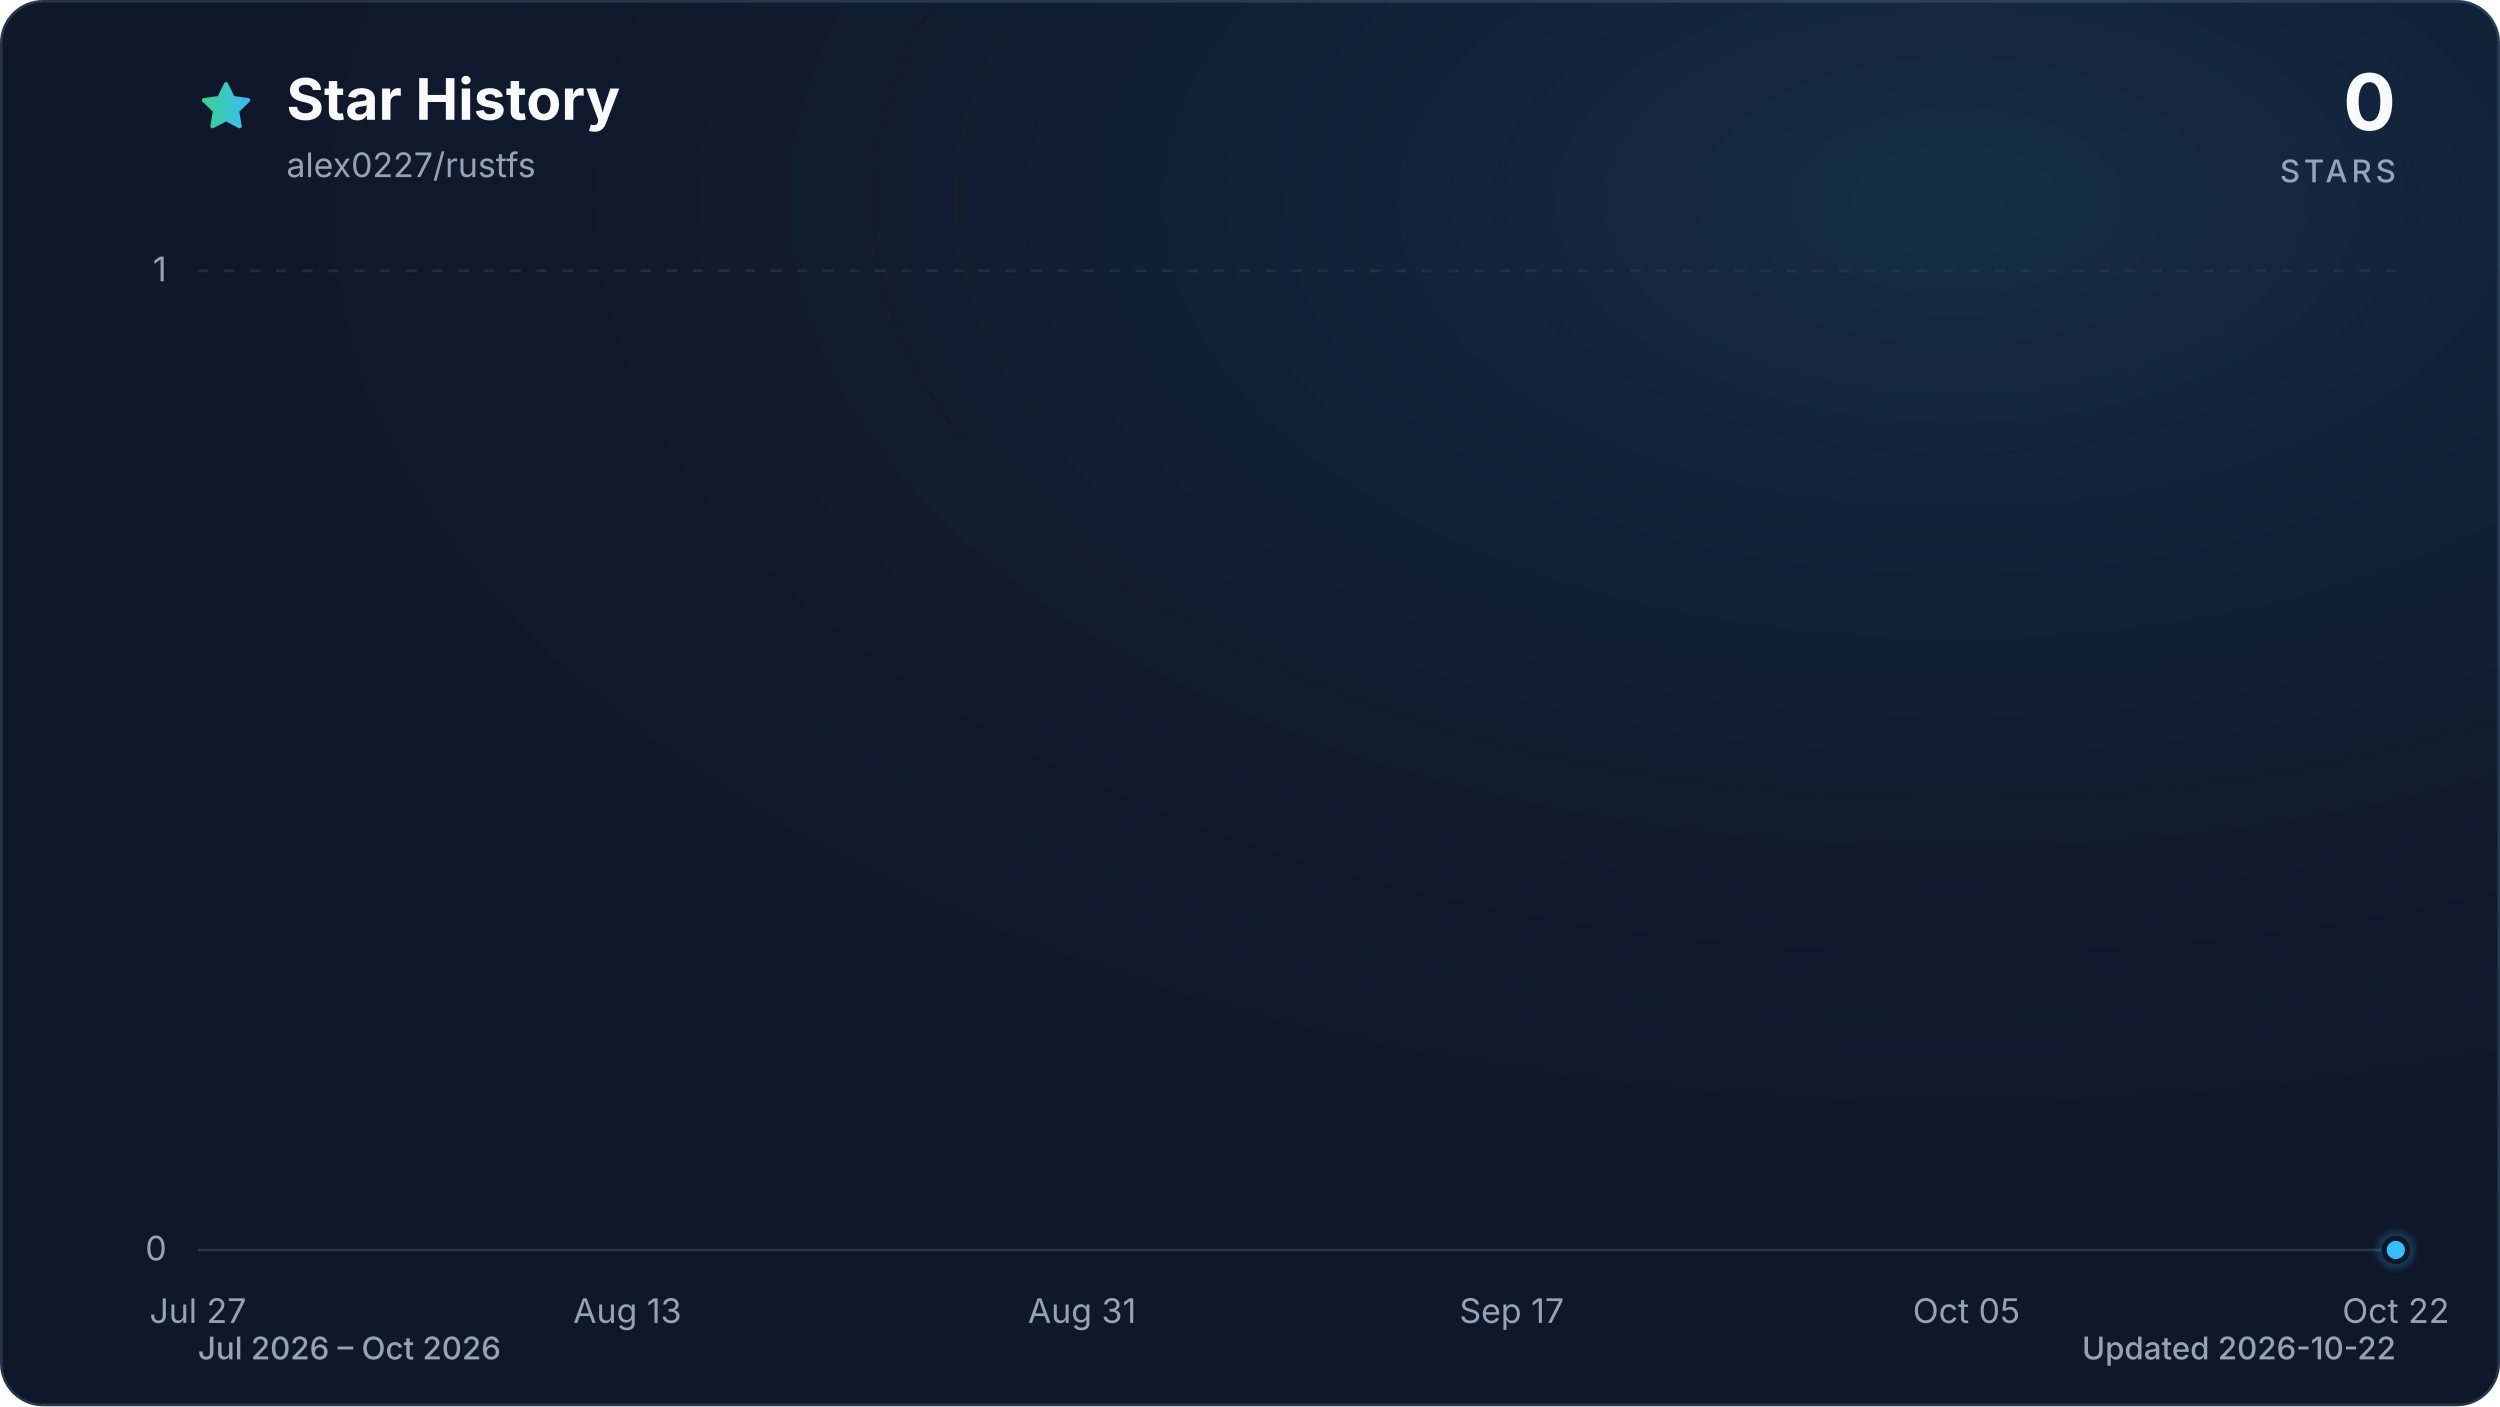
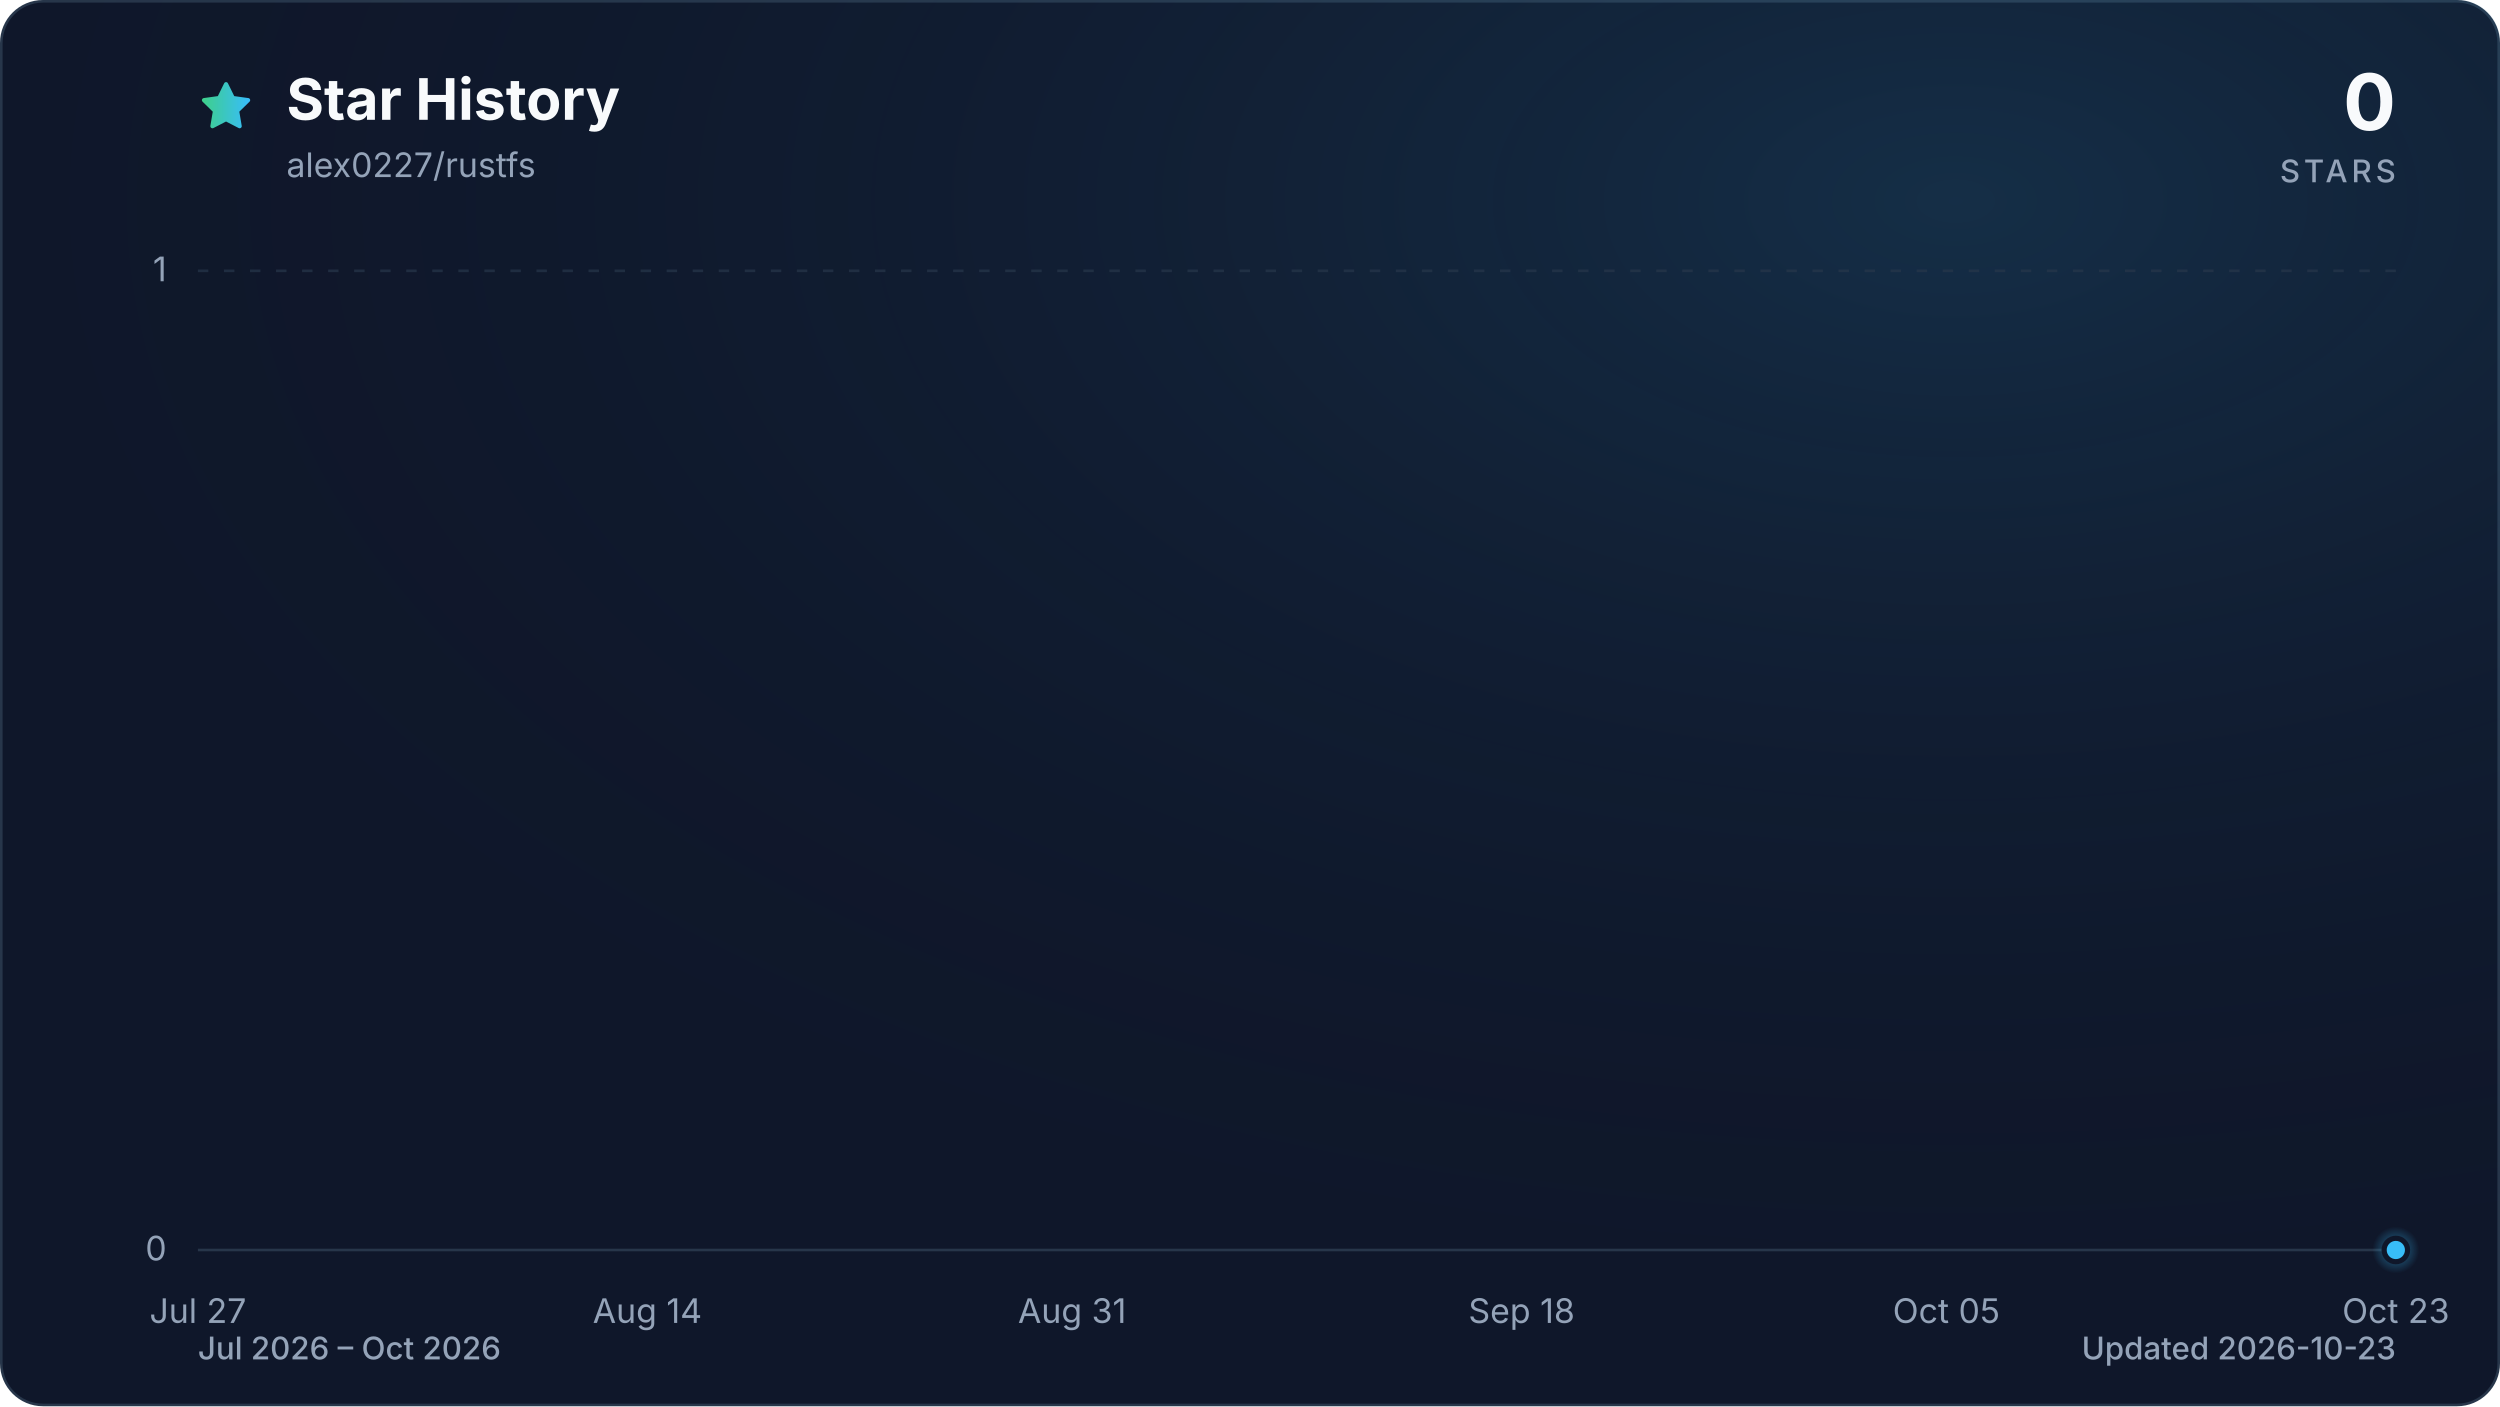
<svg xmlns="http://www.w3.org/2000/svg" viewBox="0 0 960 540" role="img" aria-labelledby="title description" data-style="gradient" data-variant="glow" data-animated="true">
  <defs>
    <linearGradient id="trend" x1="0" y1="0" x2="1" y2="0">
      <stop offset="0%" stop-color="#3ecf8e" />
      <stop offset="100%" stop-color="#38bdf8" />
    </linearGradient>
    <linearGradient id="area" x1="0" y1="0" x2="0" y2="1">
      <stop offset="0%" stop-color="#3ecf8e" stop-opacity="0.30" />
      <stop offset="55%" stop-color="#38bdf8" stop-opacity="0.10" />
      <stop offset="100%" stop-color="#38bdf8" stop-opacity="0.01" />
    </linearGradient>
    <radialGradient id="marker-halo" cx="50%" cy="50%" r="50%">
      <stop offset="0%" stop-color="#38bdf8" stop-opacity="0.55" />
      <stop offset="100%" stop-color="#38bdf8" stop-opacity="0" />
    </radialGradient>
    <radialGradient id="surface-glow" cx="78%" cy="14%" r="80%">
      <stop offset="0%" stop-color="#38bdf8" stop-opacity="0.14" />
      <stop offset="100%" stop-color="#0f172a" stop-opacity="0" />
    </radialGradient>
    <filter id="trend-glow" x="-20%" y="-20%" width="140%" height="140%">
      <feGaussianBlur stdDeviation="7" />
    </filter>
  </defs>
  <style>
.trend-enter{transform-box:fill-box;transform-origin:center;animation:trend-enter 520ms cubic-bezier(0.16,1,0.3,1)}
.marker-enter{transform-box:fill-box;transform-origin:center;animation:marker-enter 320ms cubic-bezier(0.16,1,0.3,1) 200ms both}
.marker-pulse{transform-box:fill-box;transform-origin:center;animation:marker-pulse 2.6s ease-out infinite}
@keyframes trend-enter{from{opacity:.35;transform:translateY(10px)}to{opacity:1;transform:translateY(0)}}
@keyframes marker-enter{from{opacity:0;transform:scale(.4)}to{opacity:1;transform:scale(1)}}
@keyframes marker-pulse{0%{opacity:.5;transform:scale(.7)}70%,100%{opacity:0;transform:scale(2.1)}}
@media (prefers-reduced-motion:reduce){.trend-enter,.marker-enter,.marker-pulse{animation:none!important}}
@media (prefers-reduced-motion:reduce){.marker-pulse{opacity:0}}
</style>
  <rect x="0.5" y="0.5" width="959" height="539" fill="#0f172a" stroke="#27364a" stroke-width="1" rx="16" />
  <rect width="960" height="540" fill="url(#surface-glow)" rx="16" />
  <path d="M12 2.6l2.9 5.9 6.5.9-4.7 4.6 1.1 6.5-5.8-3-5.8 3 1.1-6.5-4.7-4.6 6.5-.9L12 2.6Z" transform="translate(76 30) scale(.9)" fill="url(#trend)" stroke="url(#trend)" stroke-width="1.8" stroke-linejoin="round" aria-hidden="true" />
  <text x="110" y="46" fill="#f8fafc" font-family="ui-sans-serif, system-ui, -apple-system, BlinkMacSystemFont, 'Segoe UI', sans-serif" font-size="22" font-weight="700">Star History</text>
  <text x="110" y="68" fill="#94a3b8" font-family="ui-sans-serif, system-ui, -apple-system, BlinkMacSystemFont, 'Segoe UI', sans-serif" font-size="13">alex0227/rustfs</text>
  <text x="920" y="50" fill="#f8fafc" font-family="ui-sans-serif, system-ui, -apple-system, BlinkMacSystemFont, 'Segoe UI', sans-serif" font-size="30" font-weight="700" text-anchor="end">0</text>
  <text x="920" y="70" fill="#94a3b8" font-family="ui-sans-serif, system-ui, -apple-system, BlinkMacSystemFont, 'Segoe UI', sans-serif" font-size="12" font-weight="500" letter-spacing="1.5" text-anchor="end">STARS</text>
  <line x1="76" y1="480.0" x2="920" y2="480.0" stroke="#27364a" stroke-width="1" stroke-dasharray="0" opacity="1" />
  <text x="64" y="484.0" fill="#94a3b8" font-family="ui-sans-serif, system-ui, -apple-system, BlinkMacSystemFont, 'Segoe UI', sans-serif" font-size="13" text-anchor="end">0</text>
  <line x1="76" y1="104.0" x2="920" y2="104.0" stroke="#27364a" stroke-width="1" stroke-dasharray="4 6" opacity="0.7" />
  <text x="64" y="108.0" fill="#94a3b8" font-family="ui-sans-serif, system-ui, -apple-system, BlinkMacSystemFont, 'Segoe UI', sans-serif" font-size="13" text-anchor="end">1</text>
  <text x="76.0" y="508" fill="#94a3b8" font-family="ui-sans-serif, system-ui, -apple-system, BlinkMacSystemFont, 'Segoe UI', sans-serif" font-size="13" text-anchor="middle">Jul 27</text>
-   <text x="240.9" y="508" fill="#94a3b8" font-family="ui-sans-serif, system-ui, -apple-system, BlinkMacSystemFont, 'Segoe UI', sans-serif" font-size="13" text-anchor="middle">Aug 13</text>
-   <text x="415.5" y="508" fill="#94a3b8" font-family="ui-sans-serif, system-ui, -apple-system, BlinkMacSystemFont, 'Segoe UI', sans-serif" font-size="13" text-anchor="middle">Aug 31</text>
-   <text x="580.5" y="508" fill="#94a3b8" font-family="ui-sans-serif, system-ui, -apple-system, BlinkMacSystemFont, 'Segoe UI', sans-serif" font-size="13" text-anchor="middle">Sep 17</text>
-   <text x="755.1" y="508" fill="#94a3b8" font-family="ui-sans-serif, system-ui, -apple-system, BlinkMacSystemFont, 'Segoe UI', sans-serif" font-size="13" text-anchor="middle">Oct 05</text>
-   <text x="920.0" y="508" fill="#94a3b8" font-family="ui-sans-serif, system-ui, -apple-system, BlinkMacSystemFont, 'Segoe UI', sans-serif" font-size="13" text-anchor="middle">Oct 22</text>
+   <text x="248.6" y="508" fill="#94a3b8" font-family="ui-sans-serif, system-ui, -apple-system, BlinkMacSystemFont, 'Segoe UI', sans-serif" font-size="13" text-anchor="middle">Aug 14</text>
+   <text x="411.7" y="508" fill="#94a3b8" font-family="ui-sans-serif, system-ui, -apple-system, BlinkMacSystemFont, 'Segoe UI', sans-serif" font-size="13" text-anchor="middle">Aug 31</text>
+   <text x="584.3" y="508" fill="#94a3b8" font-family="ui-sans-serif, system-ui, -apple-system, BlinkMacSystemFont, 'Segoe UI', sans-serif" font-size="13" text-anchor="middle">Sep 18</text>
+   <text x="747.4" y="508" fill="#94a3b8" font-family="ui-sans-serif, system-ui, -apple-system, BlinkMacSystemFont, 'Segoe UI', sans-serif" font-size="13" text-anchor="middle">Oct 05</text>
+   <text x="920.0" y="508" fill="#94a3b8" font-family="ui-sans-serif, system-ui, -apple-system, BlinkMacSystemFont, 'Segoe UI', sans-serif" font-size="13" text-anchor="middle">Oct 23</text>
  <g class="trend-enter">
-     <path d="M 76.0 480.0 C 79.2 480.0, 82.5 480.0, 85.7 480.0 C 88.9 480.0, 92.2 480.0, 95.4 480.0 C 98.6 480.0, 101.9 480.0, 105.1 480.0 C 108.3 480.0, 111.6 480.0, 114.8 480.0 C 118.0 480.0, 121.3 480.0, 124.5 480.0 C 127.7 480.0, 131.0 480.0, 134.2 480.0 C 137.4 480.0, 140.7 480.0, 143.9 480.0 C 147.1 480.0, 150.4 480.0, 153.6 480.0 C 156.8 480.0, 160.1 480.0, 163.3 480.0 C 166.5 480.0, 169.8 480.0, 173.0 480.0 C 176.2 480.0, 179.5 480.0, 182.7 480.0 C 185.9 480.0, 189.2 480.0, 192.4 480.0 C 195.6 480.0, 198.9 480.0, 202.1 480.0 C 205.3 480.0, 208.6 480.0, 211.8 480.0 C 215.0 480.0, 218.3 480.0, 221.5 480.0 C 224.8 480.0, 228.0 480.0, 231.2 480.0 C 234.5 480.0, 237.7 480.0, 240.9 480.0 C 244.2 480.0, 247.4 480.0, 250.6 480.0 C 253.9 480.0, 257.1 480.0, 260.3 480.0 C 263.6 480.0, 266.8 480.0, 270.0 480.0 C 273.3 480.0, 276.5 480.0, 279.7 480.0 C 283.0 480.0, 286.2 480.0, 289.4 480.0 C 292.7 480.0, 295.9 480.0, 299.1 480.0 C 302.4 480.0, 305.6 480.0, 308.8 480.0 C 312.1 480.0, 315.3 480.0, 318.5 480.0 C 321.8 480.0, 325.0 480.0, 328.2 480.0 C 331.5 480.0, 334.7 480.0, 337.9 480.0 C 341.2 480.0, 344.4 480.0, 347.6 480.0 C 350.9 480.0, 354.1 480.0, 357.3 480.0 C 360.6 480.0, 363.8 480.0, 367.0 480.0 C 370.3 480.0, 373.5 480.0, 376.7 480.0 C 380.0 480.0, 383.2 480.0, 386.4 480.0 C 389.7 480.0, 392.9 480.0, 396.1 480.0 C 399.4 480.0, 402.6 480.0, 405.8 480.0 C 409.1 480.0, 412.3 480.0, 415.5 480.0 C 418.8 480.0, 422.0 480.0, 425.2 480.0 C 428.5 480.0, 431.7 480.0, 434.9 480.0 C 438.2 480.0, 441.4 480.0, 444.6 480.0 C 447.9 480.0, 451.1 480.0, 454.3 480.0 C 457.6 480.0, 460.8 480.0, 464.0 480.0 C 467.3 480.0, 470.5 480.0, 473.7 480.0 C 477.0 480.0, 480.2 480.0, 483.4 480.0 C 486.7 480.0, 489.9 480.0, 493.1 480.0 C 496.4 480.0, 499.6 480.0, 502.9 480.0 C 506.1 480.0, 509.3 480.0, 512.6 480.0 C 515.8 480.0, 519.0 480.0, 522.3 480.0 C 525.5 480.0, 528.7 480.0, 532.0 480.0 C 535.2 480.0, 538.4 480.0, 541.7 480.0 C 544.9 480.0, 548.1 480.0, 551.4 480.0 C 554.6 480.0, 557.8 480.0, 561.1 480.0 C 564.3 480.0, 567.5 480.0, 570.8 480.0 C 574.0 480.0, 577.2 480.0, 580.5 480.0 C 583.7 480.0, 586.9 480.0, 590.2 480.0 C 593.4 480.0, 596.6 480.0, 599.9 480.0 C 603.1 480.0, 606.3 480.0, 609.6 480.0 C 612.8 480.0, 616.0 480.0, 619.3 480.0 C 622.5 480.0, 625.7 480.0, 629.0 480.0 C 632.2 480.0, 635.4 480.0, 638.7 480.0 C 641.9 480.0, 645.1 480.0, 648.4 480.0 C 651.6 480.0, 654.8 480.0, 658.1 480.0 C 661.3 480.0, 664.5 480.0, 667.8 480.0 C 671.0 480.0, 674.2 480.0, 677.5 480.0 C 680.7 480.0, 683.9 480.0, 687.2 480.0 C 690.4 480.0, 693.6 480.0, 696.9 480.0 C 700.1 480.0, 703.3 480.0, 706.6 480.0 C 709.8 480.0, 713.0 480.0, 716.3 480.0 C 719.5 480.0, 722.7 480.0, 726.0 480.0 C 729.2 480.0, 732.4 480.0, 735.7 480.0 C 738.9 480.0, 742.1 480.0, 745.4 480.0 C 748.6 480.0, 751.8 480.0, 755.1 480.0 C 758.3 480.0, 761.5 480.0, 764.8 480.0 C 768.0 480.0, 771.2 480.0, 774.5 480.0 C 777.7 480.0, 781.0 480.0, 784.2 480.0 C 787.4 480.0, 790.7 480.0, 793.9 480.0 C 797.1 480.0, 800.4 480.0, 803.6 480.0 C 806.8 480.0, 810.1 480.0, 813.3 480.0 C 816.5 480.0, 819.8 480.0, 823.0 480.0 C 826.2 480.0, 829.5 480.0, 832.7 480.0 C 835.9 480.0, 839.2 480.0, 842.4 480.0 C 845.6 480.0, 848.9 480.0, 852.1 480.0 C 855.3 480.0, 858.6 480.0, 861.8 480.0 C 865.0 480.0, 868.3 480.0, 871.5 480.0 C 874.7 480.0, 878.0 480.0, 881.2 480.0 C 884.4 480.0, 887.7 480.0, 890.9 480.0 C 894.1 480.0, 897.4 480.0, 900.6 480.0 C 903.8 480.0, 907.1 480.0, 910.3 480.0 C 913.5 480.0, 916.8 480.0, 920.0 480.0 L 920.0 480.0 L 76.0 480.0 Z" fill="url(#area)" />
-     <path d="M 76.0 480.0 C 79.2 480.0, 82.5 480.0, 85.7 480.0 C 88.9 480.0, 92.2 480.0, 95.4 480.0 C 98.6 480.0, 101.9 480.0, 105.1 480.0 C 108.3 480.0, 111.6 480.0, 114.8 480.0 C 118.0 480.0, 121.3 480.0, 124.5 480.0 C 127.7 480.0, 131.0 480.0, 134.2 480.0 C 137.4 480.0, 140.7 480.0, 143.9 480.0 C 147.1 480.0, 150.4 480.0, 153.6 480.0 C 156.8 480.0, 160.1 480.0, 163.3 480.0 C 166.5 480.0, 169.8 480.0, 173.0 480.0 C 176.2 480.0, 179.5 480.0, 182.7 480.0 C 185.9 480.0, 189.2 480.0, 192.4 480.0 C 195.6 480.0, 198.9 480.0, 202.1 480.0 C 205.3 480.0, 208.6 480.0, 211.8 480.0 C 215.0 480.0, 218.3 480.0, 221.5 480.0 C 224.8 480.0, 228.0 480.0, 231.2 480.0 C 234.5 480.0, 237.7 480.0, 240.9 480.0 C 244.2 480.0, 247.4 480.0, 250.6 480.0 C 253.9 480.0, 257.1 480.0, 260.3 480.0 C 263.6 480.0, 266.8 480.0, 270.0 480.0 C 273.3 480.0, 276.5 480.0, 279.7 480.0 C 283.0 480.0, 286.2 480.0, 289.4 480.0 C 292.7 480.0, 295.9 480.0, 299.1 480.0 C 302.4 480.0, 305.6 480.0, 308.8 480.0 C 312.1 480.0, 315.3 480.0, 318.5 480.0 C 321.8 480.0, 325.0 480.0, 328.2 480.0 C 331.5 480.0, 334.7 480.0, 337.9 480.0 C 341.2 480.0, 344.4 480.0, 347.6 480.0 C 350.9 480.0, 354.1 480.0, 357.3 480.0 C 360.6 480.0, 363.8 480.0, 367.0 480.0 C 370.3 480.0, 373.5 480.0, 376.7 480.0 C 380.0 480.0, 383.2 480.0, 386.4 480.0 C 389.7 480.0, 392.9 480.0, 396.1 480.0 C 399.4 480.0, 402.6 480.0, 405.8 480.0 C 409.1 480.0, 412.3 480.0, 415.5 480.0 C 418.8 480.0, 422.0 480.0, 425.2 480.0 C 428.5 480.0, 431.7 480.0, 434.9 480.0 C 438.2 480.0, 441.4 480.0, 444.6 480.0 C 447.9 480.0, 451.1 480.0, 454.3 480.0 C 457.6 480.0, 460.8 480.0, 464.0 480.0 C 467.3 480.0, 470.5 480.0, 473.7 480.0 C 477.0 480.0, 480.2 480.0, 483.4 480.0 C 486.7 480.0, 489.9 480.0, 493.1 480.0 C 496.4 480.0, 499.6 480.0, 502.9 480.0 C 506.1 480.0, 509.3 480.0, 512.6 480.0 C 515.8 480.0, 519.0 480.0, 522.3 480.0 C 525.5 480.0, 528.7 480.0, 532.0 480.0 C 535.2 480.0, 538.4 480.0, 541.7 480.0 C 544.9 480.0, 548.1 480.0, 551.4 480.0 C 554.6 480.0, 557.8 480.0, 561.1 480.0 C 564.3 480.0, 567.5 480.0, 570.8 480.0 C 574.0 480.0, 577.2 480.0, 580.5 480.0 C 583.7 480.0, 586.9 480.0, 590.2 480.0 C 593.4 480.0, 596.6 480.0, 599.9 480.0 C 603.1 480.0, 606.3 480.0, 609.6 480.0 C 612.8 480.0, 616.0 480.0, 619.3 480.0 C 622.5 480.0, 625.7 480.0, 629.0 480.0 C 632.2 480.0, 635.4 480.0, 638.7 480.0 C 641.9 480.0, 645.1 480.0, 648.4 480.0 C 651.6 480.0, 654.8 480.0, 658.1 480.0 C 661.3 480.0, 664.5 480.0, 667.8 480.0 C 671.0 480.0, 674.2 480.0, 677.5 480.0 C 680.7 480.0, 683.9 480.0, 687.2 480.0 C 690.4 480.0, 693.6 480.0, 696.9 480.0 C 700.1 480.0, 703.3 480.0, 706.6 480.0 C 709.8 480.0, 713.0 480.0, 716.3 480.0 C 719.5 480.0, 722.7 480.0, 726.0 480.0 C 729.2 480.0, 732.4 480.0, 735.7 480.0 C 738.9 480.0, 742.1 480.0, 745.4 480.0 C 748.6 480.0, 751.8 480.0, 755.1 480.0 C 758.3 480.0, 761.5 480.0, 764.8 480.0 C 768.0 480.0, 771.2 480.0, 774.5 480.0 C 777.7 480.0, 781.0 480.0, 784.2 480.0 C 787.4 480.0, 790.7 480.0, 793.9 480.0 C 797.1 480.0, 800.4 480.0, 803.6 480.0 C 806.8 480.0, 810.1 480.0, 813.3 480.0 C 816.5 480.0, 819.8 480.0, 823.0 480.0 C 826.2 480.0, 829.5 480.0, 832.7 480.0 C 835.9 480.0, 839.2 480.0, 842.4 480.0 C 845.6 480.0, 848.9 480.0, 852.1 480.0 C 855.3 480.0, 858.6 480.0, 861.8 480.0 C 865.0 480.0, 868.3 480.0, 871.5 480.0 C 874.7 480.0, 878.0 480.0, 881.2 480.0 C 884.4 480.0, 887.7 480.0, 890.9 480.0 C 894.1 480.0, 897.4 480.0, 900.6 480.0 C 903.8 480.0, 907.1 480.0, 910.3 480.0 C 913.5 480.0, 916.8 480.0, 920.0 480.0" fill="none" stroke="url(#trend)" stroke-width="12" stroke-linecap="round" stroke-linejoin="round" opacity="0.16" filter="url(#trend-glow)" />
-     <path d="M 76.0 480.0 C 79.2 480.0, 82.5 480.0, 85.7 480.0 C 88.9 480.0, 92.2 480.0, 95.4 480.0 C 98.6 480.0, 101.9 480.0, 105.1 480.0 C 108.3 480.0, 111.6 480.0, 114.8 480.0 C 118.0 480.0, 121.3 480.0, 124.5 480.0 C 127.7 480.0, 131.0 480.0, 134.2 480.0 C 137.4 480.0, 140.7 480.0, 143.9 480.0 C 147.1 480.0, 150.4 480.0, 153.6 480.0 C 156.8 480.0, 160.1 480.0, 163.3 480.0 C 166.5 480.0, 169.8 480.0, 173.0 480.0 C 176.2 480.0, 179.5 480.0, 182.7 480.0 C 185.9 480.0, 189.2 480.0, 192.4 480.0 C 195.6 480.0, 198.9 480.0, 202.1 480.0 C 205.3 480.0, 208.6 480.0, 211.8 480.0 C 215.0 480.0, 218.3 480.0, 221.5 480.0 C 224.8 480.0, 228.0 480.0, 231.2 480.0 C 234.5 480.0, 237.7 480.0, 240.9 480.0 C 244.2 480.0, 247.4 480.0, 250.6 480.0 C 253.9 480.0, 257.1 480.0, 260.3 480.0 C 263.6 480.0, 266.8 480.0, 270.0 480.0 C 273.3 480.0, 276.5 480.0, 279.7 480.0 C 283.0 480.0, 286.2 480.0, 289.4 480.0 C 292.7 480.0, 295.9 480.0, 299.1 480.0 C 302.4 480.0, 305.6 480.0, 308.8 480.0 C 312.1 480.0, 315.3 480.0, 318.5 480.0 C 321.8 480.0, 325.0 480.0, 328.2 480.0 C 331.5 480.0, 334.7 480.0, 337.9 480.0 C 341.2 480.0, 344.4 480.0, 347.6 480.0 C 350.9 480.0, 354.1 480.0, 357.3 480.0 C 360.6 480.0, 363.8 480.0, 367.0 480.0 C 370.3 480.0, 373.5 480.0, 376.7 480.0 C 380.0 480.0, 383.2 480.0, 386.4 480.0 C 389.7 480.0, 392.9 480.0, 396.1 480.0 C 399.4 480.0, 402.6 480.0, 405.8 480.0 C 409.1 480.0, 412.3 480.0, 415.5 480.0 C 418.8 480.0, 422.0 480.0, 425.2 480.0 C 428.5 480.0, 431.7 480.0, 434.9 480.0 C 438.2 480.0, 441.4 480.0, 444.6 480.0 C 447.9 480.0, 451.1 480.0, 454.3 480.0 C 457.6 480.0, 460.8 480.0, 464.0 480.0 C 467.3 480.0, 470.5 480.0, 473.7 480.0 C 477.0 480.0, 480.2 480.0, 483.4 480.0 C 486.7 480.0, 489.9 480.0, 493.1 480.0 C 496.4 480.0, 499.6 480.0, 502.9 480.0 C 506.1 480.0, 509.3 480.0, 512.6 480.0 C 515.8 480.0, 519.0 480.0, 522.3 480.0 C 525.5 480.0, 528.7 480.0, 532.0 480.0 C 535.2 480.0, 538.4 480.0, 541.7 480.0 C 544.9 480.0, 548.1 480.0, 551.4 480.0 C 554.6 480.0, 557.8 480.0, 561.1 480.0 C 564.3 480.0, 567.5 480.0, 570.8 480.0 C 574.0 480.0, 577.2 480.0, 580.5 480.0 C 583.7 480.0, 586.9 480.0, 590.2 480.0 C 593.4 480.0, 596.6 480.0, 599.9 480.0 C 603.1 480.0, 606.3 480.0, 609.6 480.0 C 612.8 480.0, 616.0 480.0, 619.3 480.0 C 622.5 480.0, 625.7 480.0, 629.0 480.0 C 632.2 480.0, 635.4 480.0, 638.7 480.0 C 641.9 480.0, 645.1 480.0, 648.4 480.0 C 651.6 480.0, 654.8 480.0, 658.1 480.0 C 661.3 480.0, 664.5 480.0, 667.8 480.0 C 671.0 480.0, 674.2 480.0, 677.5 480.0 C 680.7 480.0, 683.9 480.0, 687.2 480.0 C 690.4 480.0, 693.6 480.0, 696.9 480.0 C 700.1 480.0, 703.3 480.0, 706.6 480.0 C 709.8 480.0, 713.0 480.0, 716.3 480.0 C 719.5 480.0, 722.7 480.0, 726.0 480.0 C 729.2 480.0, 732.4 480.0, 735.7 480.0 C 738.9 480.0, 742.1 480.0, 745.4 480.0 C 748.6 480.0, 751.8 480.0, 755.1 480.0 C 758.3 480.0, 761.5 480.0, 764.8 480.0 C 768.0 480.0, 771.2 480.0, 774.5 480.0 C 777.7 480.0, 781.0 480.0, 784.2 480.0 C 787.4 480.0, 790.7 480.0, 793.9 480.0 C 797.1 480.0, 800.4 480.0, 803.6 480.0 C 806.8 480.0, 810.1 480.0, 813.3 480.0 C 816.5 480.0, 819.8 480.0, 823.0 480.0 C 826.2 480.0, 829.5 480.0, 832.7 480.0 C 835.9 480.0, 839.2 480.0, 842.4 480.0 C 845.6 480.0, 848.9 480.0, 852.1 480.0 C 855.3 480.0, 858.6 480.0, 861.8 480.0 C 865.0 480.0, 868.3 480.0, 871.5 480.0 C 874.7 480.0, 878.0 480.0, 881.2 480.0 C 884.4 480.0, 887.7 480.0, 890.9 480.0 C 894.1 480.0, 897.4 480.0, 900.6 480.0 C 903.8 480.0, 907.1 480.0, 910.3 480.0 C 913.5 480.0, 916.8 480.0, 920.0 480.0" fill="none" stroke="url(#trend)" stroke-width="3" stroke-linecap="round" stroke-linejoin="round" />
+     <path d="M 76.0 480.0 C 79.2 480.0, 82.4 480.0, 85.6 480.0 C 88.8 480.0, 92.0 480.0, 95.2 480.0 C 98.4 480.0, 101.6 480.0, 104.8 480.0 C 108.0 480.0, 111.2 480.0, 114.4 480.0 C 117.6 480.0, 120.8 480.0, 124.0 480.0 C 127.2 480.0, 130.3 480.0, 133.5 480.0 C 136.7 480.0, 139.9 480.0, 143.1 480.0 C 146.3 480.0, 149.5 480.0, 152.7 480.0 C 155.9 480.0, 159.1 480.0, 162.3 480.0 C 165.5 480.0, 168.7 480.0, 171.9 480.0 C 175.1 480.0, 178.3 480.0, 181.5 480.0 C 184.7 480.0, 187.9 480.0, 191.1 480.0 C 194.3 480.0, 197.5 480.0, 200.7 480.0 C 203.9 480.0, 207.1 480.0, 210.3 480.0 C 213.5 480.0, 216.7 480.0, 219.9 480.0 C 223.1 480.0, 226.3 480.0, 229.5 480.0 C 232.7 480.0, 235.8 480.0, 239.0 480.0 C 242.2 480.0, 245.4 480.0, 248.6 480.0 C 251.8 480.0, 255.0 480.0, 258.2 480.0 C 261.4 480.0, 264.6 480.0, 267.8 480.0 C 271.0 480.0, 274.2 480.0, 277.4 480.0 C 280.6 480.0, 283.8 480.0, 287.0 480.0 C 290.2 480.0, 293.4 480.0, 296.6 480.0 C 299.8 480.0, 303.0 480.0, 306.2 480.0 C 309.4 480.0, 312.6 480.0, 315.8 480.0 C 319.0 480.0, 322.2 480.0, 325.4 480.0 C 328.6 480.0, 331.8 480.0, 335.0 480.0 C 338.2 480.0, 341.3 480.0, 344.5 480.0 C 347.7 480.0, 350.9 480.0, 354.1 480.0 C 357.3 480.0, 360.5 480.0, 363.7 480.0 C 366.9 480.0, 370.1 480.0, 373.3 480.0 C 376.5 480.0, 379.7 480.0, 382.9 480.0 C 386.1 480.0, 389.3 480.0, 392.5 480.0 C 395.7 480.0, 398.9 480.0, 402.1 480.0 C 405.3 480.0, 408.5 480.0, 411.7 480.0 C 414.9 480.0, 418.1 480.0, 421.3 480.0 C 424.5 480.0, 427.7 480.0, 430.9 480.0 C 434.1 480.0, 437.3 480.0, 440.5 480.0 C 443.7 480.0, 446.8 480.0, 450.0 480.0 C 453.2 480.0, 456.4 480.0, 459.6 480.0 C 462.8 480.0, 466.0 480.0, 469.2 480.0 C 472.4 480.0, 475.6 480.0, 478.8 480.0 C 482.0 480.0, 485.2 480.0, 488.4 480.0 C 491.6 480.0, 494.8 480.0, 498.0 480.0 C 501.2 480.0, 504.4 480.0, 507.6 480.0 C 510.8 480.0, 514.0 480.0, 517.2 480.0 C 520.4 480.0, 523.6 480.0, 526.8 480.0 C 530.0 480.0, 533.2 480.0, 536.4 480.0 C 539.6 480.0, 542.8 480.0, 546.0 480.0 C 549.2 480.0, 552.3 480.0, 555.5 480.0 C 558.7 480.0, 561.9 480.0, 565.1 480.0 C 568.3 480.0, 571.5 480.0, 574.7 480.0 C 577.9 480.0, 581.1 480.0, 584.3 480.0 C 587.5 480.0, 590.7 480.0, 593.9 480.0 C 597.1 480.0, 600.3 480.0, 603.5 480.0 C 606.7 480.0, 609.9 480.0, 613.1 480.0 C 616.3 480.0, 619.5 480.0, 622.7 480.0 C 625.9 480.0, 629.1 480.0, 632.3 480.0 C 635.5 480.0, 638.7 480.0, 641.9 480.0 C 645.1 480.0, 648.3 480.0, 651.5 480.0 C 654.7 480.0, 657.8 480.0, 661.0 480.0 C 664.2 480.0, 667.4 480.0, 670.6 480.0 C 673.8 480.0, 677.0 480.0, 680.2 480.0 C 683.4 480.0, 686.6 480.0, 689.8 480.0 C 693.0 480.0, 696.2 480.0, 699.4 480.0 C 702.6 480.0, 705.8 480.0, 709.0 480.0 C 712.2 480.0, 715.4 480.0, 718.6 480.0 C 721.8 480.0, 725.0 480.0, 728.2 480.0 C 731.4 480.0, 734.6 480.0, 737.8 480.0 C 741.0 480.0, 744.2 480.0, 747.4 480.0 C 750.6 480.0, 753.8 480.0, 757.0 480.0 C 760.2 480.0, 763.3 480.0, 766.5 480.0 C 769.7 480.0, 772.9 480.0, 776.1 480.0 C 779.3 480.0, 782.5 480.0, 785.7 480.0 C 788.9 480.0, 792.1 480.0, 795.3 480.0 C 798.5 480.0, 801.7 480.0, 804.9 480.0 C 808.1 480.0, 811.3 480.0, 814.5 480.0 C 817.7 480.0, 820.9 480.0, 824.1 480.0 C 827.3 480.0, 830.5 480.0, 833.7 480.0 C 836.9 480.0, 840.1 480.0, 843.3 480.0 C 846.5 480.0, 849.7 480.0, 852.9 480.0 C 856.1 480.0, 859.3 480.0, 862.5 480.0 C 865.7 480.0, 868.8 480.0, 872.0 480.0 C 875.2 480.0, 878.4 480.0, 881.6 480.0 C 884.8 480.0, 888.0 480.0, 891.2 480.0 C 894.4 480.0, 897.6 480.0, 900.8 480.0 C 904.0 480.0, 907.2 480.0, 910.4 480.0 C 913.6 480.0, 916.8 480.0, 920.0 480.0 L 920.0 480.0 L 76.0 480.0 Z" fill="url(#area)" />
+     <path d="M 76.0 480.0 C 79.2 480.0, 82.4 480.0, 85.6 480.0 C 88.8 480.0, 92.0 480.0, 95.2 480.0 C 98.4 480.0, 101.6 480.0, 104.8 480.0 C 108.0 480.0, 111.2 480.0, 114.4 480.0 C 117.6 480.0, 120.8 480.0, 124.0 480.0 C 127.2 480.0, 130.3 480.0, 133.5 480.0 C 136.7 480.0, 139.9 480.0, 143.1 480.0 C 146.3 480.0, 149.5 480.0, 152.7 480.0 C 155.9 480.0, 159.1 480.0, 162.3 480.0 C 165.5 480.0, 168.7 480.0, 171.9 480.0 C 175.1 480.0, 178.3 480.0, 181.5 480.0 C 184.7 480.0, 187.9 480.0, 191.1 480.0 C 194.3 480.0, 197.5 480.0, 200.7 480.0 C 203.9 480.0, 207.1 480.0, 210.3 480.0 C 213.5 480.0, 216.7 480.0, 219.9 480.0 C 223.1 480.0, 226.3 480.0, 229.5 480.0 C 232.7 480.0, 235.8 480.0, 239.0 480.0 C 242.2 480.0, 245.4 480.0, 248.6 480.0 C 251.8 480.0, 255.0 480.0, 258.2 480.0 C 261.4 480.0, 264.6 480.0, 267.8 480.0 C 271.0 480.0, 274.2 480.0, 277.4 480.0 C 280.6 480.0, 283.8 480.0, 287.0 480.0 C 290.2 480.0, 293.4 480.0, 296.6 480.0 C 299.8 480.0, 303.0 480.0, 306.2 480.0 C 309.4 480.0, 312.6 480.0, 315.8 480.0 C 319.0 480.0, 322.2 480.0, 325.4 480.0 C 328.6 480.0, 331.8 480.0, 335.0 480.0 C 338.2 480.0, 341.3 480.0, 344.5 480.0 C 347.7 480.0, 350.9 480.0, 354.1 480.0 C 357.3 480.0, 360.5 480.0, 363.7 480.0 C 366.9 480.0, 370.1 480.0, 373.3 480.0 C 376.5 480.0, 379.7 480.0, 382.9 480.0 C 386.1 480.0, 389.3 480.0, 392.5 480.0 C 395.7 480.0, 398.9 480.0, 402.1 480.0 C 405.3 480.0, 408.5 480.0, 411.7 480.0 C 414.9 480.0, 418.1 480.0, 421.3 480.0 C 424.5 480.0, 427.7 480.0, 430.9 480.0 C 434.1 480.0, 437.3 480.0, 440.5 480.0 C 443.7 480.0, 446.8 480.0, 450.0 480.0 C 453.2 480.0, 456.4 480.0, 459.6 480.0 C 462.8 480.0, 466.0 480.0, 469.2 480.0 C 472.4 480.0, 475.6 480.0, 478.8 480.0 C 482.0 480.0, 485.2 480.0, 488.4 480.0 C 491.6 480.0, 494.8 480.0, 498.0 480.0 C 501.2 480.0, 504.4 480.0, 507.6 480.0 C 510.8 480.0, 514.0 480.0, 517.2 480.0 C 520.4 480.0, 523.6 480.0, 526.8 480.0 C 530.0 480.0, 533.2 480.0, 536.4 480.0 C 539.6 480.0, 542.8 480.0, 546.0 480.0 C 549.2 480.0, 552.3 480.0, 555.5 480.0 C 558.7 480.0, 561.9 480.0, 565.1 480.0 C 568.3 480.0, 571.5 480.0, 574.7 480.0 C 577.9 480.0, 581.1 480.0, 584.3 480.0 C 587.5 480.0, 590.7 480.0, 593.9 480.0 C 597.1 480.0, 600.3 480.0, 603.5 480.0 C 606.7 480.0, 609.9 480.0, 613.1 480.0 C 616.3 480.0, 619.5 480.0, 622.7 480.0 C 625.9 480.0, 629.1 480.0, 632.3 480.0 C 635.5 480.0, 638.7 480.0, 641.9 480.0 C 645.1 480.0, 648.3 480.0, 651.5 480.0 C 654.7 480.0, 657.8 480.0, 661.0 480.0 C 664.2 480.0, 667.4 480.0, 670.6 480.0 C 673.8 480.0, 677.0 480.0, 680.2 480.0 C 683.4 480.0, 686.6 480.0, 689.8 480.0 C 693.0 480.0, 696.2 480.0, 699.4 480.0 C 702.6 480.0, 705.8 480.0, 709.0 480.0 C 712.2 480.0, 715.4 480.0, 718.6 480.0 C 721.8 480.0, 725.0 480.0, 728.2 480.0 C 731.4 480.0, 734.6 480.0, 737.8 480.0 C 741.0 480.0, 744.2 480.0, 747.4 480.0 C 750.6 480.0, 753.8 480.0, 757.0 480.0 C 760.2 480.0, 763.3 480.0, 766.5 480.0 C 769.7 480.0, 772.9 480.0, 776.1 480.0 C 779.3 480.0, 782.5 480.0, 785.7 480.0 C 788.9 480.0, 792.1 480.0, 795.3 480.0 C 798.5 480.0, 801.7 480.0, 804.9 480.0 C 808.1 480.0, 811.3 480.0, 814.5 480.0 C 817.7 480.0, 820.9 480.0, 824.1 480.0 C 827.3 480.0, 830.5 480.0, 833.7 480.0 C 836.9 480.0, 840.1 480.0, 843.3 480.0 C 846.5 480.0, 849.7 480.0, 852.9 480.0 C 856.1 480.0, 859.3 480.0, 862.5 480.0 C 865.7 480.0, 868.8 480.0, 872.0 480.0 C 875.2 480.0, 878.4 480.0, 881.6 480.0 C 884.8 480.0, 888.0 480.0, 891.2 480.0 C 894.4 480.0, 897.6 480.0, 900.8 480.0 C 904.0 480.0, 907.2 480.0, 910.4 480.0 C 913.6 480.0, 916.8 480.0, 920.0 480.0" fill="none" stroke="url(#trend)" stroke-width="12" stroke-linecap="round" stroke-linejoin="round" opacity="0.16" filter="url(#trend-glow)" />
+     <path d="M 76.0 480.0 C 79.2 480.0, 82.4 480.0, 85.6 480.0 C 88.8 480.0, 92.0 480.0, 95.2 480.0 C 98.4 480.0, 101.6 480.0, 104.8 480.0 C 108.0 480.0, 111.2 480.0, 114.4 480.0 C 117.6 480.0, 120.8 480.0, 124.0 480.0 C 127.2 480.0, 130.3 480.0, 133.5 480.0 C 136.7 480.0, 139.9 480.0, 143.1 480.0 C 146.3 480.0, 149.5 480.0, 152.7 480.0 C 155.9 480.0, 159.1 480.0, 162.3 480.0 C 165.5 480.0, 168.7 480.0, 171.9 480.0 C 175.1 480.0, 178.3 480.0, 181.5 480.0 C 184.7 480.0, 187.9 480.0, 191.1 480.0 C 194.3 480.0, 197.5 480.0, 200.7 480.0 C 203.9 480.0, 207.1 480.0, 210.3 480.0 C 213.5 480.0, 216.7 480.0, 219.9 480.0 C 223.1 480.0, 226.3 480.0, 229.5 480.0 C 232.7 480.0, 235.8 480.0, 239.0 480.0 C 242.2 480.0, 245.4 480.0, 248.6 480.0 C 251.8 480.0, 255.0 480.0, 258.2 480.0 C 261.4 480.0, 264.6 480.0, 267.8 480.0 C 271.0 480.0, 274.2 480.0, 277.4 480.0 C 280.6 480.0, 283.8 480.0, 287.0 480.0 C 290.2 480.0, 293.4 480.0, 296.6 480.0 C 299.8 480.0, 303.0 480.0, 306.2 480.0 C 309.4 480.0, 312.6 480.0, 315.8 480.0 C 319.0 480.0, 322.2 480.0, 325.4 480.0 C 328.6 480.0, 331.8 480.0, 335.0 480.0 C 338.2 480.0, 341.3 480.0, 344.5 480.0 C 347.7 480.0, 350.9 480.0, 354.1 480.0 C 357.3 480.0, 360.5 480.0, 363.7 480.0 C 366.9 480.0, 370.1 480.0, 373.3 480.0 C 376.5 480.0, 379.7 480.0, 382.9 480.0 C 386.1 480.0, 389.3 480.0, 392.5 480.0 C 395.7 480.0, 398.9 480.0, 402.1 480.0 C 405.3 480.0, 408.5 480.0, 411.7 480.0 C 414.9 480.0, 418.1 480.0, 421.3 480.0 C 424.5 480.0, 427.7 480.0, 430.9 480.0 C 434.1 480.0, 437.3 480.0, 440.5 480.0 C 443.7 480.0, 446.8 480.0, 450.0 480.0 C 453.2 480.0, 456.4 480.0, 459.6 480.0 C 462.8 480.0, 466.0 480.0, 469.2 480.0 C 472.4 480.0, 475.6 480.0, 478.8 480.0 C 482.0 480.0, 485.2 480.0, 488.4 480.0 C 491.6 480.0, 494.8 480.0, 498.0 480.0 C 501.2 480.0, 504.4 480.0, 507.6 480.0 C 510.8 480.0, 514.0 480.0, 517.2 480.0 C 520.4 480.0, 523.6 480.0, 526.8 480.0 C 530.0 480.0, 533.2 480.0, 536.4 480.0 C 539.6 480.0, 542.8 480.0, 546.0 480.0 C 549.2 480.0, 552.3 480.0, 555.5 480.0 C 558.7 480.0, 561.9 480.0, 565.1 480.0 C 568.3 480.0, 571.5 480.0, 574.7 480.0 C 577.9 480.0, 581.1 480.0, 584.3 480.0 C 587.5 480.0, 590.7 480.0, 593.9 480.0 C 597.1 480.0, 600.3 480.0, 603.5 480.0 C 606.7 480.0, 609.9 480.0, 613.1 480.0 C 616.3 480.0, 619.5 480.0, 622.7 480.0 C 625.9 480.0, 629.1 480.0, 632.3 480.0 C 635.5 480.0, 638.7 480.0, 641.9 480.0 C 645.1 480.0, 648.3 480.0, 651.5 480.0 C 654.7 480.0, 657.8 480.0, 661.0 480.0 C 664.2 480.0, 667.4 480.0, 670.6 480.0 C 673.8 480.0, 677.0 480.0, 680.2 480.0 C 683.4 480.0, 686.6 480.0, 689.8 480.0 C 693.0 480.0, 696.2 480.0, 699.4 480.0 C 702.6 480.0, 705.8 480.0, 709.0 480.0 C 712.2 480.0, 715.4 480.0, 718.6 480.0 C 721.8 480.0, 725.0 480.0, 728.2 480.0 C 731.4 480.0, 734.6 480.0, 737.8 480.0 C 741.0 480.0, 744.2 480.0, 747.4 480.0 C 750.6 480.0, 753.8 480.0, 757.0 480.0 C 760.2 480.0, 763.3 480.0, 766.5 480.0 C 769.7 480.0, 772.9 480.0, 776.1 480.0 C 779.3 480.0, 782.5 480.0, 785.7 480.0 C 788.9 480.0, 792.1 480.0, 795.3 480.0 C 798.5 480.0, 801.7 480.0, 804.9 480.0 C 808.1 480.0, 811.3 480.0, 814.5 480.0 C 817.7 480.0, 820.9 480.0, 824.1 480.0 C 827.3 480.0, 830.5 480.0, 833.7 480.0 C 836.9 480.0, 840.1 480.0, 843.3 480.0 C 846.5 480.0, 849.7 480.0, 852.9 480.0 C 856.1 480.0, 859.3 480.0, 862.5 480.0 C 865.7 480.0, 868.8 480.0, 872.0 480.0 C 875.2 480.0, 878.4 480.0, 881.6 480.0 C 884.8 480.0, 888.0 480.0, 891.2 480.0 C 894.4 480.0, 897.6 480.0, 900.8 480.0 C 904.0 480.0, 907.2 480.0, 910.4 480.0 C 913.6 480.0, 916.8 480.0, 920.0 480.0" fill="none" stroke="url(#trend)" stroke-width="3" stroke-linecap="round" stroke-linejoin="round" />
  </g>
  <g class="marker-enter">
    <circle class="marker-pulse" cx="920.0" cy="480.0" r="9" fill="url(#marker-halo)" />
    <circle cx="920.0" cy="480.0" r="4.5" fill="#38bdf8" stroke="#0f172a" stroke-width="2" />
  </g>
  <text x="76" y="522" fill="#94a3b8" font-family="ui-sans-serif, system-ui, -apple-system, BlinkMacSystemFont, 'Segoe UI', sans-serif" font-size="12" font-weight="500">Jul 2026 – Oct 2026</text>
-   <text x="920" y="522" fill="#94a3b8" font-family="ui-sans-serif, system-ui, -apple-system, BlinkMacSystemFont, 'Segoe UI', sans-serif" font-size="12" font-weight="500" text-anchor="end">Updated 2026-10-22</text>
+   <text x="920" y="522" fill="#94a3b8" font-family="ui-sans-serif, system-ui, -apple-system, BlinkMacSystemFont, 'Segoe UI', sans-serif" font-size="12" font-weight="500" text-anchor="end">Updated 2026-10-23</text>
</svg>
